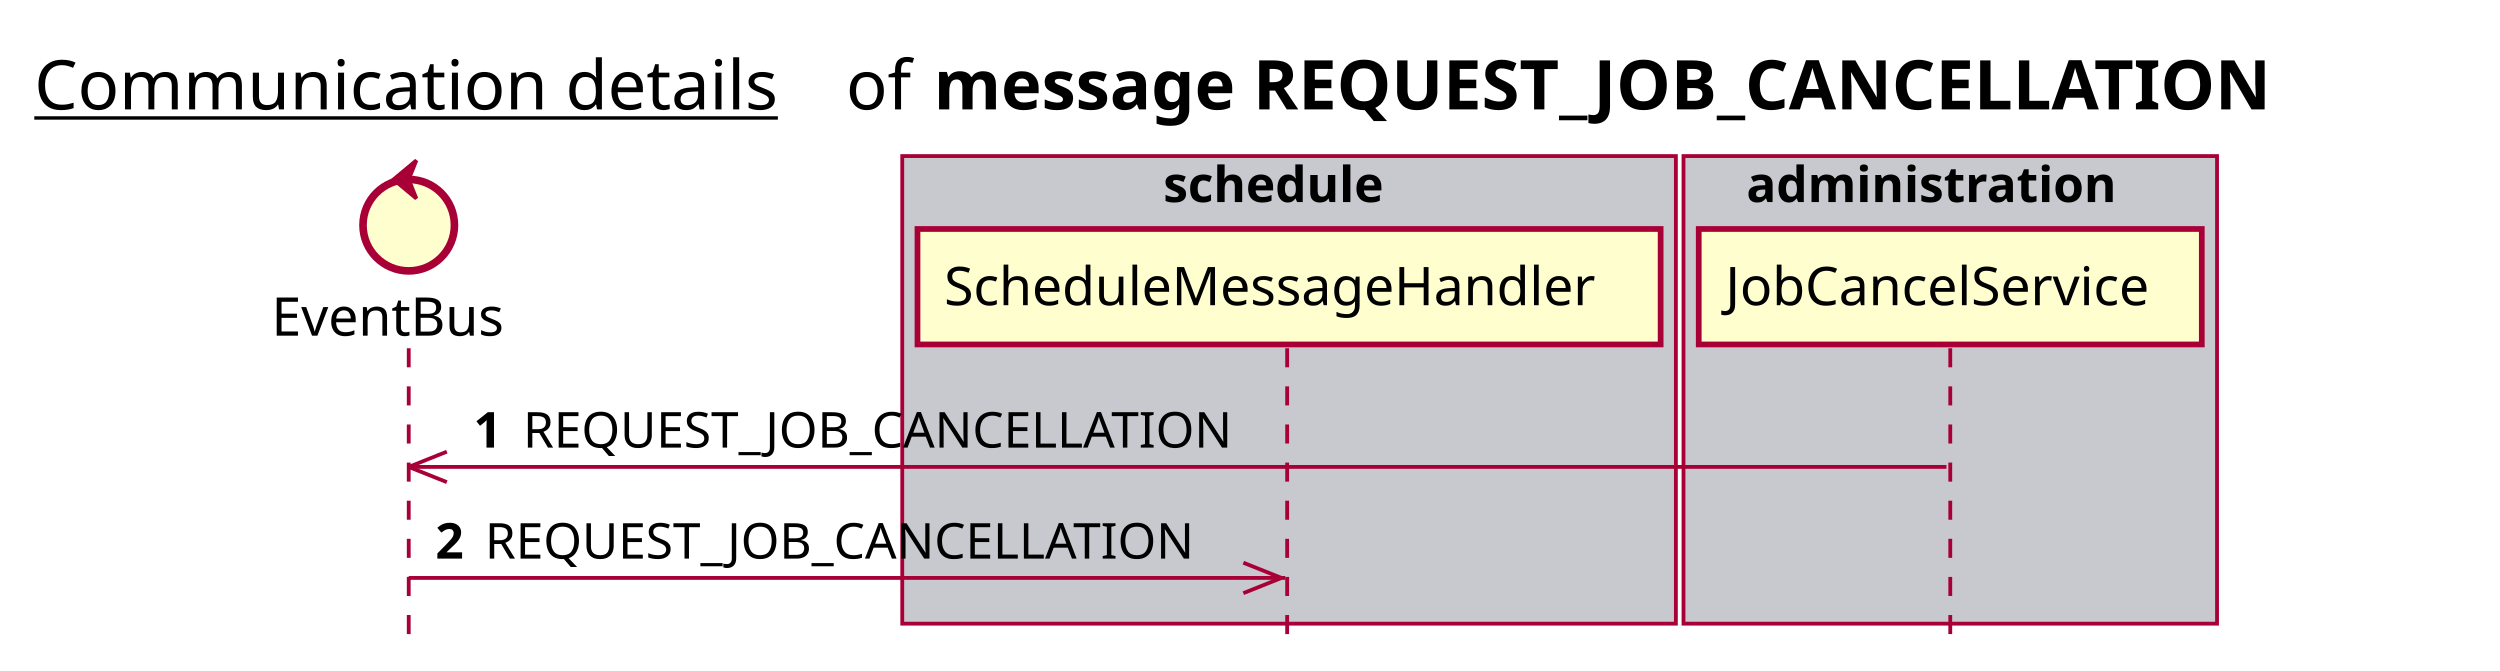
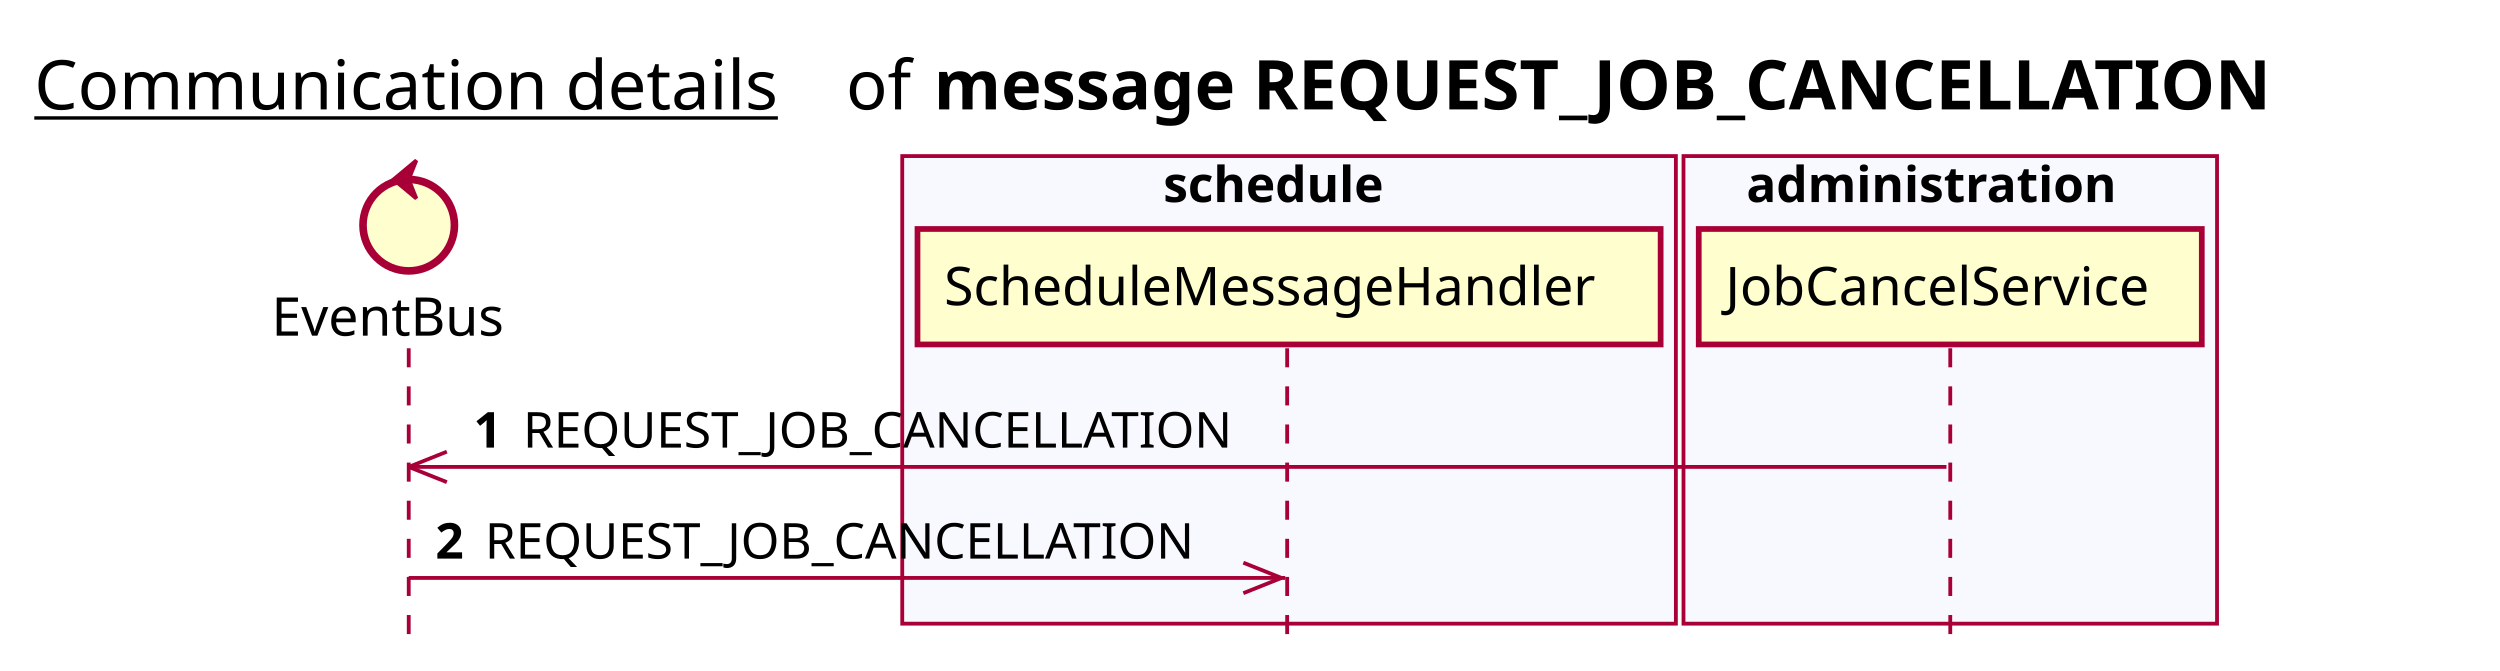
<svg xmlns="http://www.w3.org/2000/svg" contentScriptType="application/ecmascript" contentStyleType="text/css" height="176px" preserveAspectRatio="none" style="width:656px;height:176px;background:#FFFFFF;" version="1.1" viewBox="0 0 656 176" width="656px" zoomAndPan="magnify">
  <defs />
  <g>
    <text fill="#000000" font-family="sans-serif" font-size="18" lengthAdjust="spacing" text-decoration="underline" textLength="201" x="9" y="28.708">Communication details</text>
    <text fill="#000000" font-family="sans-serif" font-size="18" lengthAdjust="spacing" textLength="17" x="222" y="28.708">of</text>
    <text fill="#000000" font-family="sans-serif" font-size="18" font-weight="bold" lengthAdjust="spacing" textLength="395" x="245" y="28.708">message REQUEST_JOB_CANCELLATION</text>
-     <rect fill="#C8C8CF" height="122.695" style="stroke:#A80036;stroke-width:1.0;" width="203" x="236.75" y="40.953" />
+     <rect fill="#F8F8FF" height="122.695" style="stroke:#A80036;stroke-width:1.0;" width="203" x="236.75" y="40.953" />
    <text fill="#000000" font-family="sans-serif" font-size="13" font-weight="bold" lengthAdjust="spacing" textLength="66" x="305.25" y="53.02">schedule</text>
-     <rect fill="#C8C8CF" height="122.695" style="stroke:#A80036;stroke-width:1.0;" width="140" x="441.75" y="40.953" />
+     <rect fill="#F8F8FF" height="122.695" style="stroke:#A80036;stroke-width:1.0;" width="140" x="441.75" y="40.953" />
    <text fill="#000000" font-family="sans-serif" font-size="13" font-weight="bold" lengthAdjust="spacing" textLength="107" x="458.25" y="53.02">administration</text>
    <line style="stroke:#A80036;stroke-width:1.0;stroke-dasharray:5.0,5.0;" x1="107.25" x2="107.25" y1="91.383" y2="169.648" />
    <line style="stroke:#A80036;stroke-width:1.0;stroke-dasharray:5.0,5.0;" x1="337.75" x2="337.75" y1="91.383" y2="169.648" />
    <line style="stroke:#A80036;stroke-width:1.0;stroke-dasharray:5.0,5.0;" x1="511.75" x2="511.75" y1="91.383" y2="169.648" />
    <text fill="#000000" font-family="sans-serif" font-size="14" lengthAdjust="spacing" textLength="66" x="71.25" y="88.081">EventBus</text>
    <ellipse cx="107.25" cy="59.086" fill="#FEFECE" rx="12" ry="12" style="stroke:#A80036;stroke-width:2.0;" />
    <polygon fill="#A80036" points="103.25,47.086,109.25,42.086,107.25,47.086,109.25,52.086,103.25,47.086" style="stroke:#A80036;stroke-width:1.0;" />
    <rect fill="#FEFECE" height="30.297" style="stroke:#A80036;stroke-width:1.5;" width="195" x="240.75" y="60.086" />
    <text fill="#000000" font-family="sans-serif" font-size="14" lengthAdjust="spacing" textLength="181" x="247.75" y="80.081">ScheduleMessageHandler</text>
    <rect fill="#FEFECE" height="30.297" style="stroke:#A80036;stroke-width:1.5;" width="132" x="445.75" y="60.086" />
    <text fill="#000000" font-family="sans-serif" font-size="14" lengthAdjust="spacing" textLength="118" x="452.75" y="80.081">JobCancelService</text>
    <line style="stroke:#A80036;stroke-width:1.0;" x1="107.25" x2="117.25" y1="122.516" y2="118.516" />
    <line style="stroke:#A80036;stroke-width:1.0;" x1="107.25" x2="117.25" y1="122.516" y2="126.516" />
    <line style="stroke:#A80036;stroke-width:1.0;" x1="107.25" x2="510.75" y1="122.516" y2="122.516" />
    <text fill="#000000" font-family="sans-serif" font-size="13" font-weight="bold" lengthAdjust="spacing" textLength="9" x="124.25" y="117.45">1</text>
    <text fill="#000000" font-family="sans-serif" font-size="13" lengthAdjust="spacing" textLength="194" x="137.25" y="117.45">REQUEST_JOB_CANCELLATION</text>
    <line style="stroke:#A80036;stroke-width:1.0;" x1="336.25" x2="326.25" y1="151.648" y2="147.648" />
    <line style="stroke:#A80036;stroke-width:1.0;" x1="336.25" x2="326.25" y1="151.648" y2="155.648" />
    <line style="stroke:#A80036;stroke-width:1.0;" x1="107.25" x2="337.25" y1="151.648" y2="151.648" />
    <text fill="#000000" font-family="sans-serif" font-size="13" font-weight="bold" lengthAdjust="spacing" textLength="9" x="114.25" y="146.583">2</text>
    <text fill="#000000" font-family="sans-serif" font-size="13" lengthAdjust="spacing" textLength="194" x="127.25" y="146.583">REQUEST_JOB_CANCELLATION</text>
  </g>
</svg>
